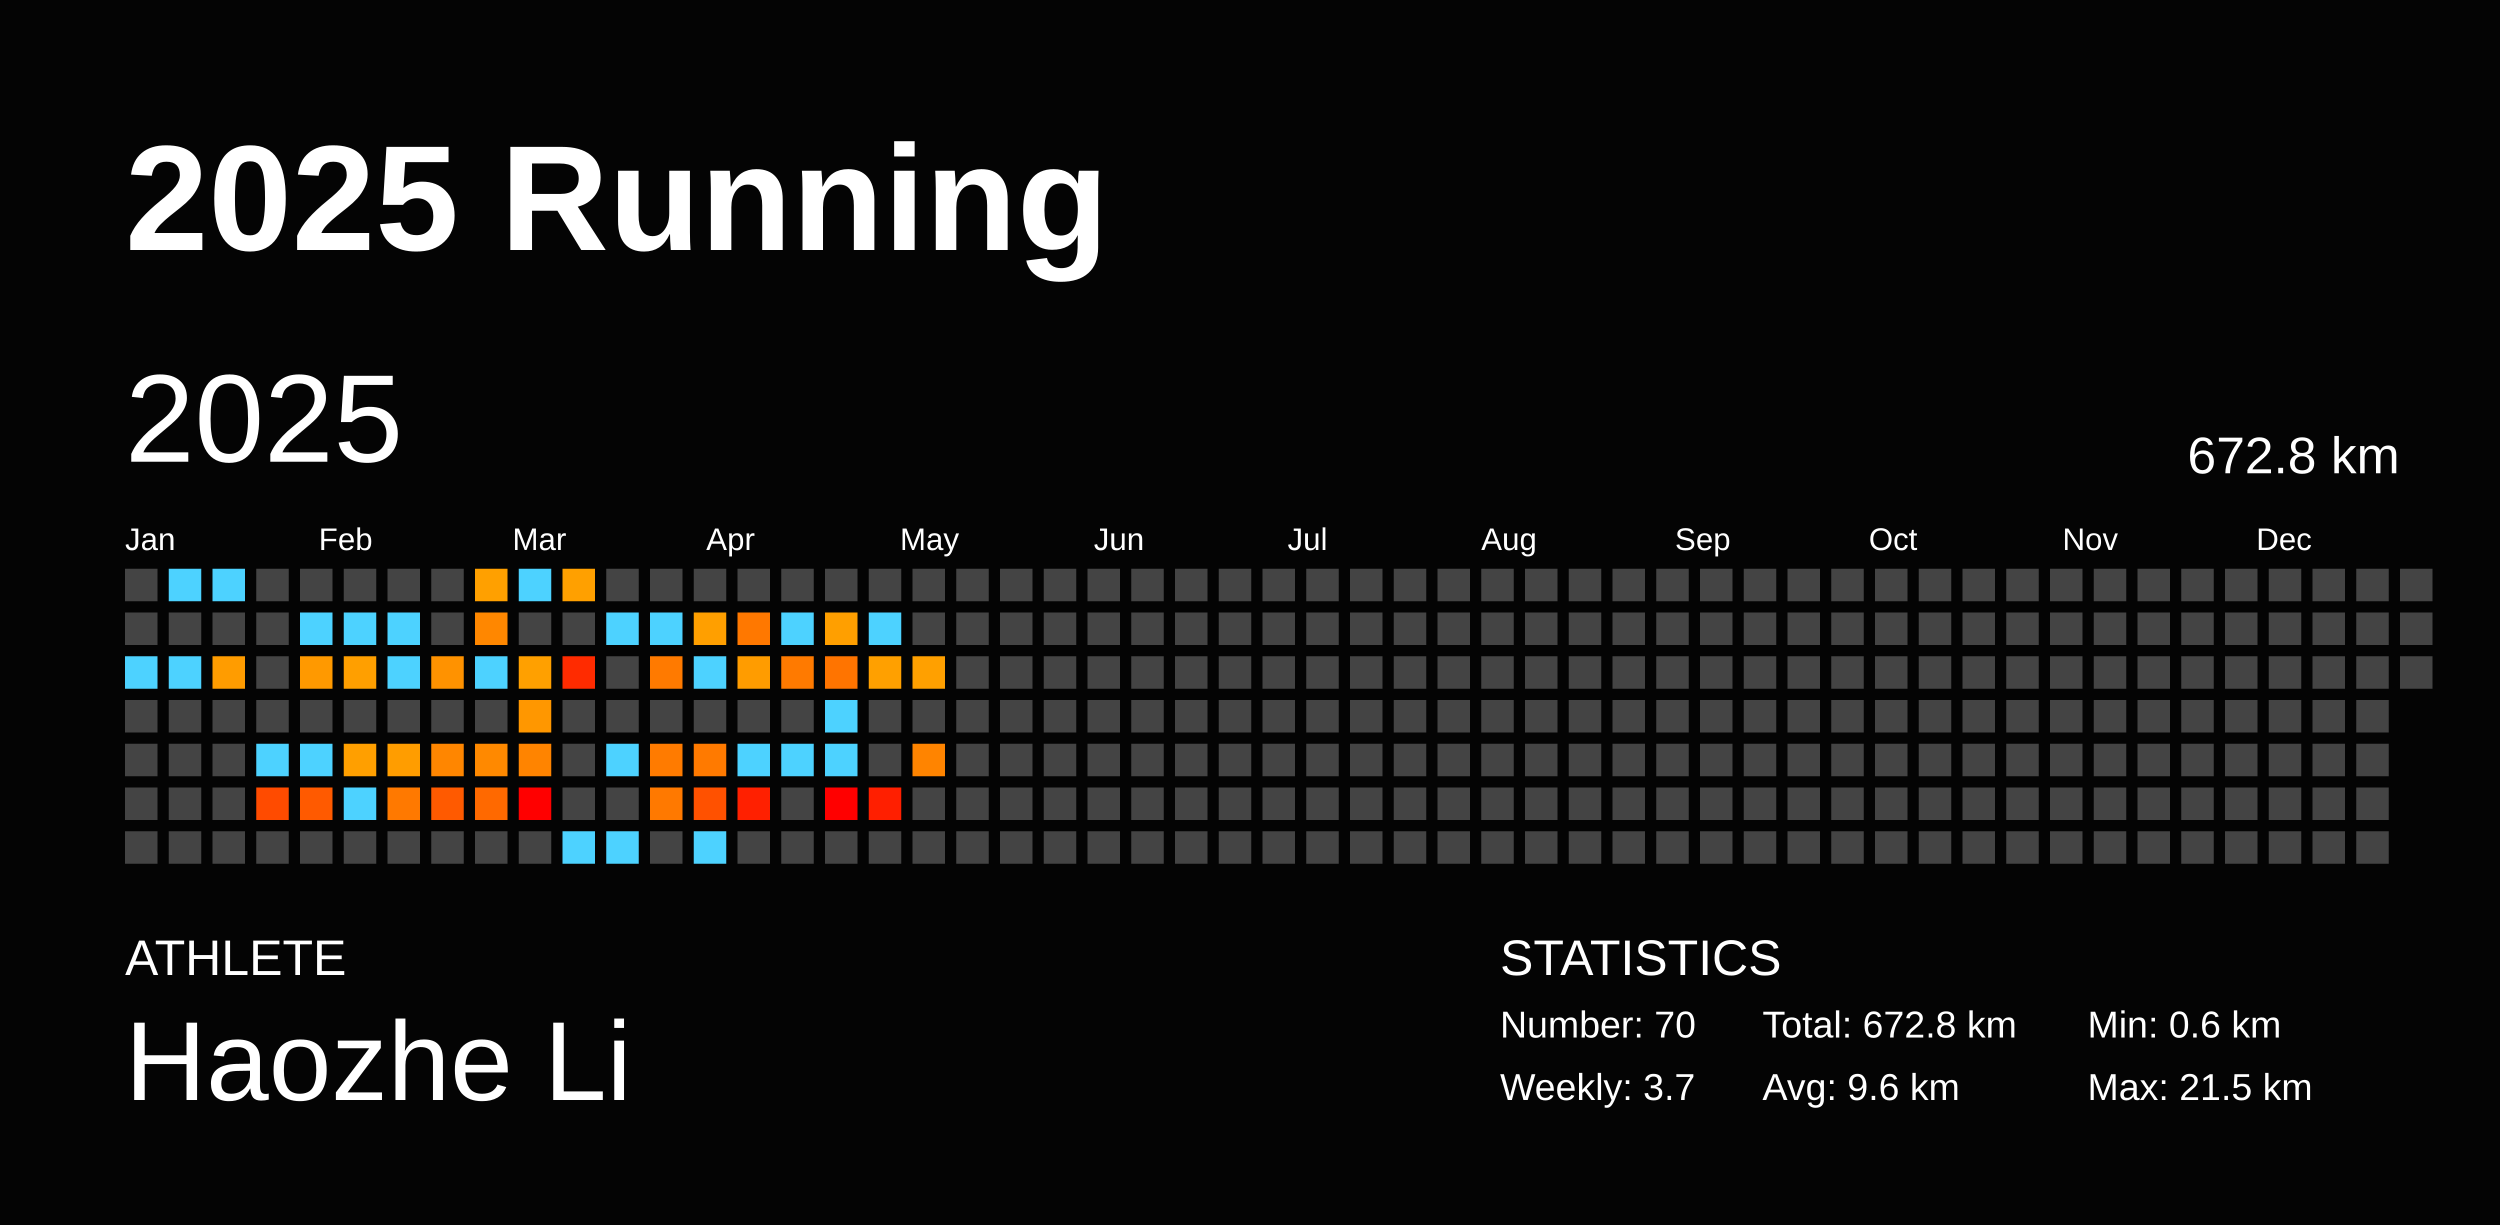
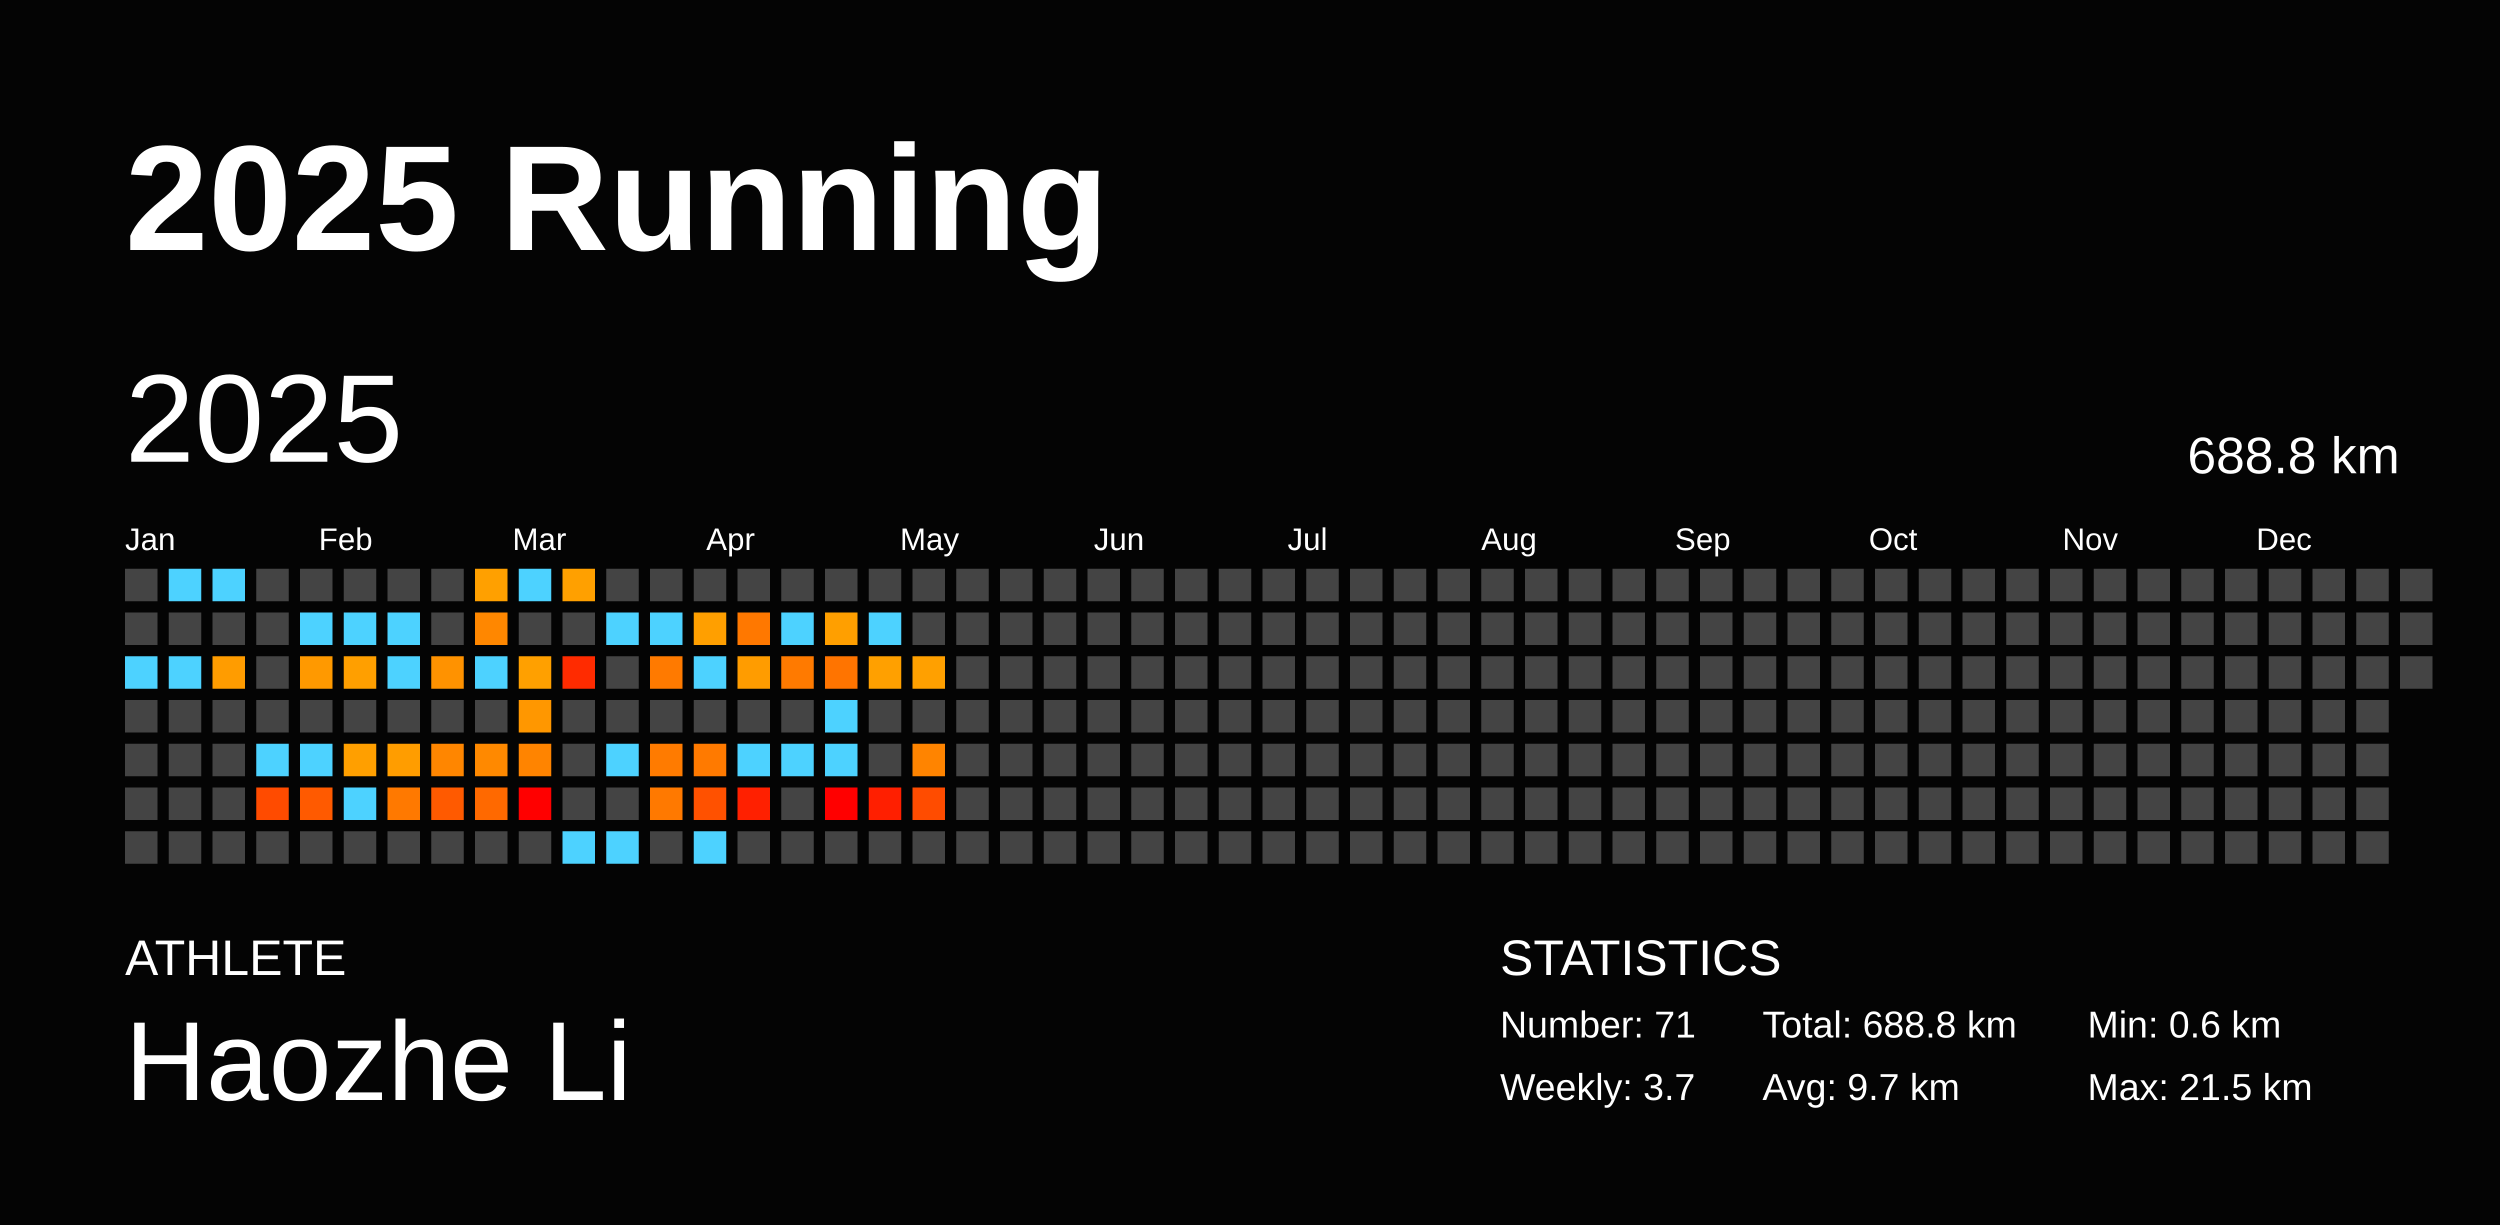
<svg xmlns="http://www.w3.org/2000/svg" baseProfile="full" height="98mm" version="1.1" viewBox="0,0,200,98" width="200mm">
  <defs />
  <rect fill="#040404" height="98" width="200" x="0" y="0" />
  <text fill="#FFFFFF" style="font-size:12px; font-family:Arial; font-weight:bold;" x="10" y="20">2025 Running</text>
  <text fill="#FFFFFF" style="font-size:4px; font-family:Arial" x="10" y="78">ATHLETE</text>
  <text fill="#FFFFFF" style="font-size:9px; font-family:Arial" x="10" y="88">Haozhe Li</text>
  <text fill="#FFFFFF" style="font-size:4px; font-family:Arial" x="120" y="78">STATISTICS</text>
-   <text fill="#FFFFFF" style="font-size:3px; font-family:Arial" x="120" y="83">Number: 70</text>
+   <text fill="#FFFFFF" style="font-size:3px; font-family:Arial" x="120" y="83">Number: 71</text>
  <text fill="#FFFFFF" style="font-size:3px; font-family:Arial" x="120" y="88">Weekly: 3.7</text>
-   <text fill="#FFFFFF" style="font-size:3px; font-family:Arial" x="141" y="83">Total: 672.8 km</text>
-   <text fill="#FFFFFF" style="font-size:3px; font-family:Arial" x="141" y="88">Avg: 9.6 km</text>
+   <text fill="#FFFFFF" style="font-size:3px; font-family:Arial" x="141" y="83">Total: 688.8 km</text>
+   <text fill="#FFFFFF" style="font-size:3px; font-family:Arial" x="141" y="88">Avg: 9.7 km</text>
  <text fill="#FFFFFF" style="font-size:3px; font-family:Arial" x="167" y="83">Min: 0.6 km</text>
  <text fill="#FFFFFF" style="font-size:3px; font-family:Arial" x="167" y="88">Max: 21.5 km</text>
  <text dominant-baseline="hanging" fill="#FFFFFF" style="font-size:10.0px; font-family:Arial;" x="10" y="30">2025</text>
-   <text dominant-baseline="hanging" fill="#FFFFFF" style="font-size:4.125px; font-family:Arial;" x="175" y="35">672.8 km</text>
+   <text dominant-baseline="hanging" fill="#FFFFFF" style="font-size:4.125px; font-family:Arial;" x="175" y="35">688.8 km</text>
  <text fill="#FFFFFF" style="font-size:2.5px; font-family:Arial" x="10.0" y="44">Jan</text>
  <text fill="#FFFFFF" style="font-size:2.5px; font-family:Arial" x="25.5" y="44">Feb</text>
  <text fill="#FFFFFF" style="font-size:2.5px; font-family:Arial" x="41.0" y="44">Mar</text>
  <text fill="#FFFFFF" style="font-size:2.5px; font-family:Arial" x="56.5" y="44">Apr</text>
  <text fill="#FFFFFF" style="font-size:2.5px; font-family:Arial" x="72.0" y="44">May</text>
  <text fill="#FFFFFF" style="font-size:2.5px; font-family:Arial" x="87.5" y="44">Jun</text>
  <text fill="#FFFFFF" style="font-size:2.5px; font-family:Arial" x="103.0" y="44">Jul</text>
  <text fill="#FFFFFF" style="font-size:2.5px; font-family:Arial" x="118.5" y="44">Aug</text>
  <text fill="#FFFFFF" style="font-size:2.5px; font-family:Arial" x="134.0" y="44">Sep</text>
  <text fill="#FFFFFF" style="font-size:2.5px; font-family:Arial" x="149.5" y="44">Oct</text>
  <text fill="#FFFFFF" style="font-size:2.5px; font-family:Arial" x="165.0" y="44">Nov</text>
  <text fill="#FFFFFF" style="font-size:2.5px; font-family:Arial" x="180.5" y="44">Dec</text>
  <rect fill="#444444" height="2.6" width="2.6" x="10.0" y="45.5" />
  <rect fill="#444444" height="2.6" width="2.6" x="10.0" y="49.0" />
  <rect fill="#4dd2ff" height="2.6" width="2.6" x="10.0" y="52.5" />
  <rect fill="#444444" height="2.6" width="2.6" x="10.0" y="56.0" />
  <rect fill="#444444" height="2.6" width="2.6" x="10.0" y="59.5" />
  <rect fill="#444444" height="2.6" width="2.6" x="10.0" y="63.0" />
  <rect fill="#444444" height="2.6" width="2.6" x="10.0" y="66.5" />
  <rect fill="#4dd2ff" height="2.6" width="2.6" x="13.5" y="45.5" />
  <rect fill="#444444" height="2.6" width="2.6" x="13.5" y="49.0" />
  <rect fill="#4dd2ff" height="2.6" width="2.6" x="13.5" y="52.5" />
  <rect fill="#444444" height="2.6" width="2.6" x="13.5" y="56.0" />
  <rect fill="#444444" height="2.6" width="2.6" x="13.5" y="59.5" />
  <rect fill="#444444" height="2.6" width="2.6" x="13.5" y="63.0" />
  <rect fill="#444444" height="2.6" width="2.6" x="13.5" y="66.5" />
  <rect fill="#4dd2ff" height="2.6" width="2.6" x="17.0" y="45.5" />
  <rect fill="#444444" height="2.6" width="2.6" x="17.0" y="49.0" />
  <rect fill="#ff9c00" height="2.6" width="2.6" x="17.0" y="52.5" />
  <rect fill="#444444" height="2.6" width="2.6" x="17.0" y="56.0" />
  <rect fill="#444444" height="2.6" width="2.6" x="17.0" y="59.5" />
  <rect fill="#444444" height="2.6" width="2.6" x="17.0" y="63.0" />
  <rect fill="#444444" height="2.6" width="2.6" x="17.0" y="66.5" />
  <rect fill="#444444" height="2.6" width="2.6" x="20.5" y="45.5" />
  <rect fill="#444444" height="2.6" width="2.6" x="20.5" y="49.0" />
  <rect fill="#444444" height="2.6" width="2.6" x="20.5" y="52.5" />
  <rect fill="#444444" height="2.6" width="2.6" x="20.5" y="56.0" />
  <rect fill="#4dd2ff" height="2.6" width="2.6" x="20.5" y="59.5" />
  <rect fill="#ff4b00" height="2.6" width="2.6" x="20.5" y="63.0" />
  <rect fill="#444444" height="2.6" width="2.6" x="20.5" y="66.5" />
  <rect fill="#444444" height="2.6" width="2.6" x="24.0" y="45.5" />
  <rect fill="#4dd2ff" height="2.6" width="2.6" x="24.0" y="49.0" />
  <rect fill="#ff9900" height="2.6" width="2.6" x="24.0" y="52.5" />
  <rect fill="#444444" height="2.6" width="2.6" x="24.0" y="56.0" />
  <rect fill="#4dd2ff" height="2.6" width="2.6" x="24.0" y="59.5" />
  <rect fill="#ff5a00" height="2.6" width="2.6" x="24.0" y="63.0" />
  <rect fill="#444444" height="2.6" width="2.6" x="24.0" y="66.5" />
  <rect fill="#444444" height="2.6" width="2.6" x="27.5" y="45.5" />
  <rect fill="#4dd2ff" height="2.6" width="2.6" x="27.5" y="49.0" />
  <rect fill="#ff9f00" height="2.6" width="2.6" x="27.5" y="52.5" />
  <rect fill="#444444" height="2.6" width="2.6" x="27.5" y="56.0" />
  <rect fill="#ff9f00" height="2.6" width="2.6" x="27.5" y="59.5" />
  <rect fill="#4dd2ff" height="2.6" width="2.6" x="27.5" y="63.0" />
  <rect fill="#444444" height="2.6" width="2.6" x="27.5" y="66.5" />
  <rect fill="#444444" height="2.6" width="2.6" x="31.0" y="45.5" />
  <rect fill="#4dd2ff" height="2.6" width="2.6" x="31.0" y="49.0" />
  <rect fill="#4dd2ff" height="2.6" width="2.6" x="31.0" y="52.5" />
  <rect fill="#444444" height="2.6" width="2.6" x="31.0" y="56.0" />
  <rect fill="#ff9d00" height="2.6" width="2.6" x="31.0" y="59.5" />
  <rect fill="#ff7900" height="2.6" width="2.6" x="31.0" y="63.0" />
  <rect fill="#444444" height="2.6" width="2.6" x="31.0" y="66.5" />
  <rect fill="#444444" height="2.6" width="2.6" x="34.5" y="45.5" />
  <rect fill="#444444" height="2.6" width="2.6" x="34.5" y="49.0" />
  <rect fill="#ff9200" height="2.6" width="2.6" x="34.5" y="52.5" />
  <rect fill="#444444" height="2.6" width="2.6" x="34.5" y="56.0" />
  <rect fill="#ff8600" height="2.6" width="2.6" x="34.5" y="59.5" />
  <rect fill="#ff5a00" height="2.6" width="2.6" x="34.5" y="63.0" />
  <rect fill="#444444" height="2.6" width="2.6" x="34.5" y="66.5" />
  <rect fill="#ffa000" height="2.6" width="2.6" x="38.0" y="45.5" />
  <rect fill="#ff8700" height="2.6" width="2.6" x="38.0" y="49.0" />
  <rect fill="#4dd2ff" height="2.6" width="2.6" x="38.0" y="52.5" />
  <rect fill="#444444" height="2.6" width="2.6" x="38.0" y="56.0" />
  <rect fill="#ff8900" height="2.6" width="2.6" x="38.0" y="59.5" />
  <rect fill="#ff6900" height="2.6" width="2.6" x="38.0" y="63.0" />
  <rect fill="#444444" height="2.6" width="2.6" x="38.0" y="66.5" />
  <rect fill="#4dd2ff" height="2.6" width="2.6" x="41.5" y="45.5" />
  <rect fill="#444444" height="2.6" width="2.6" x="41.5" y="49.0" />
  <rect fill="#ffa000" height="2.6" width="2.6" x="41.5" y="52.5" />
  <rect fill="#ff9700" height="2.6" width="2.6" x="41.5" y="56.0" />
  <rect fill="#ff8400" height="2.6" width="2.6" x="41.5" y="59.5" />
  <rect fill="red" height="2.6" width="2.6" x="41.5" y="63.0" />
  <rect fill="#444444" height="2.6" width="2.6" x="41.5" y="66.5" />
  <rect fill="#ffa000" height="2.6" width="2.6" x="45.0" y="45.5" />
  <rect fill="#444444" height="2.6" width="2.6" x="45.0" y="49.0" />
  <rect fill="#ff2b00" height="2.6" width="2.6" x="45.0" y="52.5" />
  <rect fill="#444444" height="2.6" width="2.6" x="45.0" y="56.0" />
  <rect fill="#444444" height="2.6" width="2.6" x="45.0" y="59.5" />
  <rect fill="#444444" height="2.6" width="2.6" x="45.0" y="63.0" />
  <rect fill="#4dd2ff" height="2.6" width="2.6" x="45.0" y="66.5" />
  <rect fill="#444444" height="2.6" width="2.6" x="48.5" y="45.5" />
  <rect fill="#4dd2ff" height="2.6" width="2.6" x="48.5" y="49.0" />
  <rect fill="#444444" height="2.6" width="2.6" x="48.5" y="52.5" />
  <rect fill="#444444" height="2.6" width="2.6" x="48.5" y="56.0" />
  <rect fill="#4dd2ff" height="2.6" width="2.6" x="48.5" y="59.5" />
  <rect fill="#444444" height="2.6" width="2.6" x="48.5" y="63.0" />
  <rect fill="#4dd2ff" height="2.6" width="2.6" x="48.5" y="66.5" />
  <rect fill="#444444" height="2.6" width="2.6" x="52.0" y="45.5" />
  <rect fill="#4dd2ff" height="2.6" width="2.6" x="52.0" y="49.0" />
  <rect fill="#ff7a00" height="2.6" width="2.6" x="52.0" y="52.5" />
  <rect fill="#444444" height="2.6" width="2.6" x="52.0" y="56.0" />
  <rect fill="#ff7b00" height="2.6" width="2.6" x="52.0" y="59.5" />
  <rect fill="#ff7900" height="2.6" width="2.6" x="52.0" y="63.0" />
  <rect fill="#444444" height="2.6" width="2.6" x="52.0" y="66.5" />
  <rect fill="#444444" height="2.6" width="2.6" x="55.5" y="45.5" />
  <rect fill="#ff9f00" height="2.6" width="2.6" x="55.5" y="49.0" />
  <rect fill="#4dd2ff" height="2.6" width="2.6" x="55.5" y="52.5" />
  <rect fill="#444444" height="2.6" width="2.6" x="55.5" y="56.0" />
  <rect fill="#ff7a00" height="2.6" width="2.6" x="55.5" y="59.5" />
  <rect fill="#ff5100" height="2.6" width="2.6" x="55.5" y="63.0" />
  <rect fill="#4dd2ff" height="2.6" width="2.6" x="55.5" y="66.5" />
  <rect fill="#444444" height="2.6" width="2.6" x="59.0" y="45.5" />
  <rect fill="#ff7800" height="2.6" width="2.6" x="59.0" y="49.0" />
  <rect fill="#ff9c00" height="2.6" width="2.6" x="59.0" y="52.5" />
  <rect fill="#444444" height="2.6" width="2.6" x="59.0" y="56.0" />
  <rect fill="#4dd2ff" height="2.6" width="2.6" x="59.0" y="59.5" />
  <rect fill="#ff2000" height="2.6" width="2.6" x="59.0" y="63.0" />
  <rect fill="#444444" height="2.6" width="2.6" x="59.0" y="66.5" />
  <rect fill="#444444" height="2.6" width="2.6" x="62.5" y="45.5" />
  <rect fill="#4dd2ff" height="2.6" width="2.6" x="62.5" y="49.0" />
  <rect fill="#ff7a00" height="2.6" width="2.6" x="62.5" y="52.5" />
  <rect fill="#444444" height="2.6" width="2.6" x="62.5" y="56.0" />
  <rect fill="#4dd2ff" height="2.6" width="2.6" x="62.5" y="59.5" />
  <rect fill="#444444" height="2.6" width="2.6" x="62.5" y="63.0" />
  <rect fill="#444444" height="2.6" width="2.6" x="62.5" y="66.5" />
  <rect fill="#444444" height="2.6" width="2.6" x="66.0" y="45.5" />
  <rect fill="#ff9f00" height="2.6" width="2.6" x="66.0" y="49.0" />
  <rect fill="#ff7400" height="2.6" width="2.6" x="66.0" y="52.5" />
  <rect fill="#4dd2ff" height="2.6" width="2.6" x="66.0" y="56.0" />
  <rect fill="#4dd2ff" height="2.6" width="2.6" x="66.0" y="59.5" />
  <rect fill="red" height="2.6" width="2.6" x="66.0" y="63.0" />
  <rect fill="#444444" height="2.6" width="2.6" x="66.0" y="66.5" />
  <rect fill="#444444" height="2.6" width="2.6" x="69.5" y="45.5" />
  <rect fill="#4dd2ff" height="2.6" width="2.6" x="69.5" y="49.0" />
  <rect fill="#ffa000" height="2.6" width="2.6" x="69.5" y="52.5" />
  <rect fill="#444444" height="2.6" width="2.6" x="69.5" y="56.0" />
  <rect fill="#444444" height="2.6" width="2.6" x="69.5" y="59.5" />
  <rect fill="#ff1f00" height="2.6" width="2.6" x="69.5" y="63.0" />
  <rect fill="#444444" height="2.6" width="2.6" x="69.5" y="66.5" />
  <rect fill="#444444" height="2.6" width="2.6" x="73.0" y="45.5" />
  <rect fill="#444444" height="2.6" width="2.6" x="73.0" y="49.0" />
  <rect fill="#ffa000" height="2.6" width="2.6" x="73.0" y="52.5" />
  <rect fill="#444444" height="2.6" width="2.6" x="73.0" y="56.0" />
  <rect fill="#ff8400" height="2.6" width="2.6" x="73.0" y="59.5" />
-   <rect fill="#444444" height="2.6" width="2.6" x="73.0" y="63.0" />
+   <rect fill="#ff4c00" height="2.6" width="2.6" x="73.0" y="63.0" />
  <rect fill="#444444" height="2.6" width="2.6" x="73.0" y="66.5" />
  <rect fill="#444444" height="2.6" width="2.6" x="76.5" y="45.5" />
  <rect fill="#444444" height="2.6" width="2.6" x="76.5" y="49.0" />
  <rect fill="#444444" height="2.6" width="2.6" x="76.5" y="52.5" />
  <rect fill="#444444" height="2.6" width="2.6" x="76.5" y="56.0" />
  <rect fill="#444444" height="2.6" width="2.6" x="76.5" y="59.5" />
  <rect fill="#444444" height="2.6" width="2.6" x="76.5" y="63.0" />
  <rect fill="#444444" height="2.6" width="2.6" x="76.5" y="66.5" />
  <rect fill="#444444" height="2.6" width="2.6" x="80.0" y="45.5" />
  <rect fill="#444444" height="2.6" width="2.6" x="80.0" y="49.0" />
  <rect fill="#444444" height="2.6" width="2.6" x="80.0" y="52.5" />
  <rect fill="#444444" height="2.6" width="2.6" x="80.0" y="56.0" />
  <rect fill="#444444" height="2.6" width="2.6" x="80.0" y="59.5" />
  <rect fill="#444444" height="2.6" width="2.6" x="80.0" y="63.0" />
  <rect fill="#444444" height="2.6" width="2.6" x="80.0" y="66.5" />
  <rect fill="#444444" height="2.6" width="2.6" x="83.5" y="45.5" />
  <rect fill="#444444" height="2.6" width="2.6" x="83.5" y="49.0" />
  <rect fill="#444444" height="2.6" width="2.6" x="83.5" y="52.5" />
  <rect fill="#444444" height="2.6" width="2.6" x="83.5" y="56.0" />
  <rect fill="#444444" height="2.6" width="2.6" x="83.5" y="59.5" />
  <rect fill="#444444" height="2.6" width="2.6" x="83.5" y="63.0" />
  <rect fill="#444444" height="2.6" width="2.6" x="83.5" y="66.5" />
  <rect fill="#444444" height="2.6" width="2.6" x="87.0" y="45.5" />
  <rect fill="#444444" height="2.6" width="2.6" x="87.0" y="49.0" />
  <rect fill="#444444" height="2.6" width="2.6" x="87.0" y="52.5" />
  <rect fill="#444444" height="2.6" width="2.6" x="87.0" y="56.0" />
  <rect fill="#444444" height="2.6" width="2.6" x="87.0" y="59.5" />
  <rect fill="#444444" height="2.6" width="2.6" x="87.0" y="63.0" />
  <rect fill="#444444" height="2.6" width="2.6" x="87.0" y="66.5" />
  <rect fill="#444444" height="2.6" width="2.6" x="90.5" y="45.5" />
  <rect fill="#444444" height="2.6" width="2.6" x="90.5" y="49.0" />
  <rect fill="#444444" height="2.6" width="2.6" x="90.5" y="52.5" />
  <rect fill="#444444" height="2.6" width="2.6" x="90.5" y="56.0" />
  <rect fill="#444444" height="2.6" width="2.6" x="90.5" y="59.5" />
  <rect fill="#444444" height="2.6" width="2.6" x="90.5" y="63.0" />
  <rect fill="#444444" height="2.6" width="2.6" x="90.5" y="66.5" />
  <rect fill="#444444" height="2.6" width="2.6" x="94.0" y="45.5" />
  <rect fill="#444444" height="2.6" width="2.6" x="94.0" y="49.0" />
  <rect fill="#444444" height="2.6" width="2.6" x="94.0" y="52.5" />
  <rect fill="#444444" height="2.6" width="2.6" x="94.0" y="56.0" />
  <rect fill="#444444" height="2.6" width="2.6" x="94.0" y="59.5" />
  <rect fill="#444444" height="2.6" width="2.6" x="94.0" y="63.0" />
  <rect fill="#444444" height="2.6" width="2.6" x="94.0" y="66.5" />
  <rect fill="#444444" height="2.6" width="2.6" x="97.5" y="45.5" />
  <rect fill="#444444" height="2.6" width="2.6" x="97.5" y="49.0" />
  <rect fill="#444444" height="2.6" width="2.6" x="97.5" y="52.5" />
  <rect fill="#444444" height="2.6" width="2.6" x="97.5" y="56.0" />
  <rect fill="#444444" height="2.6" width="2.6" x="97.5" y="59.5" />
  <rect fill="#444444" height="2.6" width="2.6" x="97.5" y="63.0" />
  <rect fill="#444444" height="2.6" width="2.6" x="97.5" y="66.5" />
  <rect fill="#444444" height="2.6" width="2.6" x="101.0" y="45.5" />
  <rect fill="#444444" height="2.6" width="2.6" x="101.0" y="49.0" />
  <rect fill="#444444" height="2.6" width="2.6" x="101.0" y="52.5" />
  <rect fill="#444444" height="2.6" width="2.6" x="101.0" y="56.0" />
  <rect fill="#444444" height="2.6" width="2.6" x="101.0" y="59.5" />
  <rect fill="#444444" height="2.6" width="2.6" x="101.0" y="63.0" />
  <rect fill="#444444" height="2.6" width="2.6" x="101.0" y="66.5" />
  <rect fill="#444444" height="2.6" width="2.6" x="104.5" y="45.5" />
  <rect fill="#444444" height="2.6" width="2.6" x="104.5" y="49.0" />
  <rect fill="#444444" height="2.6" width="2.6" x="104.5" y="52.5" />
  <rect fill="#444444" height="2.6" width="2.6" x="104.5" y="56.0" />
  <rect fill="#444444" height="2.6" width="2.6" x="104.5" y="59.5" />
  <rect fill="#444444" height="2.6" width="2.6" x="104.5" y="63.0" />
  <rect fill="#444444" height="2.6" width="2.6" x="104.5" y="66.5" />
  <rect fill="#444444" height="2.6" width="2.6" x="108.0" y="45.5" />
  <rect fill="#444444" height="2.6" width="2.6" x="108.0" y="49.0" />
  <rect fill="#444444" height="2.6" width="2.6" x="108.0" y="52.5" />
  <rect fill="#444444" height="2.6" width="2.6" x="108.0" y="56.0" />
  <rect fill="#444444" height="2.6" width="2.6" x="108.0" y="59.5" />
  <rect fill="#444444" height="2.6" width="2.6" x="108.0" y="63.0" />
  <rect fill="#444444" height="2.6" width="2.6" x="108.0" y="66.5" />
  <rect fill="#444444" height="2.6" width="2.6" x="111.5" y="45.5" />
  <rect fill="#444444" height="2.6" width="2.6" x="111.5" y="49.0" />
  <rect fill="#444444" height="2.6" width="2.6" x="111.5" y="52.5" />
  <rect fill="#444444" height="2.6" width="2.6" x="111.5" y="56.0" />
  <rect fill="#444444" height="2.6" width="2.6" x="111.5" y="59.5" />
  <rect fill="#444444" height="2.6" width="2.6" x="111.5" y="63.0" />
  <rect fill="#444444" height="2.6" width="2.6" x="111.5" y="66.5" />
  <rect fill="#444444" height="2.6" width="2.6" x="115.0" y="45.5" />
  <rect fill="#444444" height="2.6" width="2.6" x="115.0" y="49.0" />
  <rect fill="#444444" height="2.6" width="2.6" x="115.0" y="52.5" />
  <rect fill="#444444" height="2.6" width="2.6" x="115.0" y="56.0" />
  <rect fill="#444444" height="2.6" width="2.6" x="115.0" y="59.5" />
  <rect fill="#444444" height="2.6" width="2.6" x="115.0" y="63.0" />
  <rect fill="#444444" height="2.6" width="2.6" x="115.0" y="66.5" />
  <rect fill="#444444" height="2.6" width="2.6" x="118.5" y="45.5" />
  <rect fill="#444444" height="2.6" width="2.6" x="118.5" y="49.0" />
  <rect fill="#444444" height="2.6" width="2.6" x="118.5" y="52.5" />
  <rect fill="#444444" height="2.6" width="2.6" x="118.5" y="56.0" />
  <rect fill="#444444" height="2.6" width="2.6" x="118.5" y="59.5" />
  <rect fill="#444444" height="2.6" width="2.6" x="118.5" y="63.0" />
  <rect fill="#444444" height="2.6" width="2.6" x="118.5" y="66.5" />
  <rect fill="#444444" height="2.6" width="2.6" x="122.0" y="45.5" />
  <rect fill="#444444" height="2.6" width="2.6" x="122.0" y="49.0" />
  <rect fill="#444444" height="2.6" width="2.6" x="122.0" y="52.5" />
  <rect fill="#444444" height="2.6" width="2.6" x="122.0" y="56.0" />
  <rect fill="#444444" height="2.6" width="2.6" x="122.0" y="59.5" />
  <rect fill="#444444" height="2.6" width="2.6" x="122.0" y="63.0" />
  <rect fill="#444444" height="2.6" width="2.6" x="122.0" y="66.5" />
  <rect fill="#444444" height="2.6" width="2.6" x="125.5" y="45.5" />
  <rect fill="#444444" height="2.6" width="2.6" x="125.5" y="49.0" />
  <rect fill="#444444" height="2.6" width="2.6" x="125.5" y="52.5" />
  <rect fill="#444444" height="2.6" width="2.6" x="125.5" y="56.0" />
  <rect fill="#444444" height="2.6" width="2.6" x="125.5" y="59.5" />
  <rect fill="#444444" height="2.6" width="2.6" x="125.5" y="63.0" />
  <rect fill="#444444" height="2.6" width="2.6" x="125.5" y="66.5" />
  <rect fill="#444444" height="2.6" width="2.6" x="129.0" y="45.5" />
  <rect fill="#444444" height="2.6" width="2.6" x="129.0" y="49.0" />
  <rect fill="#444444" height="2.6" width="2.6" x="129.0" y="52.5" />
  <rect fill="#444444" height="2.6" width="2.6" x="129.0" y="56.0" />
  <rect fill="#444444" height="2.6" width="2.6" x="129.0" y="59.5" />
  <rect fill="#444444" height="2.6" width="2.6" x="129.0" y="63.0" />
  <rect fill="#444444" height="2.6" width="2.6" x="129.0" y="66.5" />
  <rect fill="#444444" height="2.6" width="2.6" x="132.5" y="45.5" />
  <rect fill="#444444" height="2.6" width="2.6" x="132.5" y="49.0" />
  <rect fill="#444444" height="2.6" width="2.6" x="132.5" y="52.5" />
  <rect fill="#444444" height="2.6" width="2.6" x="132.5" y="56.0" />
  <rect fill="#444444" height="2.6" width="2.6" x="132.5" y="59.5" />
  <rect fill="#444444" height="2.6" width="2.6" x="132.5" y="63.0" />
  <rect fill="#444444" height="2.6" width="2.6" x="132.5" y="66.5" />
  <rect fill="#444444" height="2.6" width="2.6" x="136.0" y="45.5" />
  <rect fill="#444444" height="2.6" width="2.6" x="136.0" y="49.0" />
  <rect fill="#444444" height="2.6" width="2.6" x="136.0" y="52.5" />
  <rect fill="#444444" height="2.6" width="2.6" x="136.0" y="56.0" />
  <rect fill="#444444" height="2.6" width="2.6" x="136.0" y="59.5" />
  <rect fill="#444444" height="2.6" width="2.6" x="136.0" y="63.0" />
  <rect fill="#444444" height="2.6" width="2.6" x="136.0" y="66.5" />
  <rect fill="#444444" height="2.6" width="2.6" x="139.5" y="45.5" />
  <rect fill="#444444" height="2.6" width="2.6" x="139.5" y="49.0" />
  <rect fill="#444444" height="2.6" width="2.6" x="139.5" y="52.5" />
  <rect fill="#444444" height="2.6" width="2.6" x="139.5" y="56.0" />
  <rect fill="#444444" height="2.6" width="2.6" x="139.5" y="59.5" />
  <rect fill="#444444" height="2.6" width="2.6" x="139.5" y="63.0" />
  <rect fill="#444444" height="2.6" width="2.6" x="139.5" y="66.5" />
  <rect fill="#444444" height="2.6" width="2.6" x="143.0" y="45.5" />
  <rect fill="#444444" height="2.6" width="2.6" x="143.0" y="49.0" />
  <rect fill="#444444" height="2.6" width="2.6" x="143.0" y="52.5" />
  <rect fill="#444444" height="2.6" width="2.6" x="143.0" y="56.0" />
  <rect fill="#444444" height="2.6" width="2.6" x="143.0" y="59.5" />
  <rect fill="#444444" height="2.6" width="2.6" x="143.0" y="63.0" />
  <rect fill="#444444" height="2.6" width="2.6" x="143.0" y="66.5" />
  <rect fill="#444444" height="2.6" width="2.6" x="146.5" y="45.5" />
  <rect fill="#444444" height="2.6" width="2.6" x="146.5" y="49.0" />
  <rect fill="#444444" height="2.6" width="2.6" x="146.5" y="52.5" />
  <rect fill="#444444" height="2.6" width="2.6" x="146.5" y="56.0" />
  <rect fill="#444444" height="2.6" width="2.6" x="146.5" y="59.5" />
  <rect fill="#444444" height="2.6" width="2.6" x="146.5" y="63.0" />
  <rect fill="#444444" height="2.6" width="2.6" x="146.5" y="66.5" />
  <rect fill="#444444" height="2.6" width="2.6" x="150.0" y="45.5" />
  <rect fill="#444444" height="2.6" width="2.6" x="150.0" y="49.0" />
  <rect fill="#444444" height="2.6" width="2.6" x="150.0" y="52.5" />
  <rect fill="#444444" height="2.6" width="2.6" x="150.0" y="56.0" />
  <rect fill="#444444" height="2.6" width="2.6" x="150.0" y="59.5" />
  <rect fill="#444444" height="2.6" width="2.6" x="150.0" y="63.0" />
  <rect fill="#444444" height="2.6" width="2.6" x="150.0" y="66.5" />
  <rect fill="#444444" height="2.6" width="2.6" x="153.5" y="45.5" />
  <rect fill="#444444" height="2.6" width="2.6" x="153.5" y="49.0" />
  <rect fill="#444444" height="2.6" width="2.6" x="153.5" y="52.5" />
  <rect fill="#444444" height="2.6" width="2.6" x="153.5" y="56.0" />
  <rect fill="#444444" height="2.6" width="2.6" x="153.5" y="59.5" />
  <rect fill="#444444" height="2.6" width="2.6" x="153.5" y="63.0" />
  <rect fill="#444444" height="2.6" width="2.6" x="153.5" y="66.5" />
  <rect fill="#444444" height="2.6" width="2.6" x="157.0" y="45.5" />
  <rect fill="#444444" height="2.6" width="2.6" x="157.0" y="49.0" />
  <rect fill="#444444" height="2.6" width="2.6" x="157.0" y="52.5" />
  <rect fill="#444444" height="2.6" width="2.6" x="157.0" y="56.0" />
  <rect fill="#444444" height="2.6" width="2.6" x="157.0" y="59.5" />
  <rect fill="#444444" height="2.6" width="2.6" x="157.0" y="63.0" />
  <rect fill="#444444" height="2.6" width="2.6" x="157.0" y="66.5" />
  <rect fill="#444444" height="2.6" width="2.6" x="160.5" y="45.5" />
  <rect fill="#444444" height="2.6" width="2.6" x="160.5" y="49.0" />
  <rect fill="#444444" height="2.6" width="2.6" x="160.5" y="52.5" />
  <rect fill="#444444" height="2.6" width="2.6" x="160.5" y="56.0" />
  <rect fill="#444444" height="2.6" width="2.6" x="160.5" y="59.5" />
  <rect fill="#444444" height="2.6" width="2.6" x="160.5" y="63.0" />
  <rect fill="#444444" height="2.6" width="2.6" x="160.5" y="66.5" />
  <rect fill="#444444" height="2.6" width="2.6" x="164.0" y="45.5" />
  <rect fill="#444444" height="2.6" width="2.6" x="164.0" y="49.0" />
  <rect fill="#444444" height="2.6" width="2.6" x="164.0" y="52.5" />
  <rect fill="#444444" height="2.6" width="2.6" x="164.0" y="56.0" />
  <rect fill="#444444" height="2.6" width="2.6" x="164.0" y="59.5" />
  <rect fill="#444444" height="2.6" width="2.6" x="164.0" y="63.0" />
  <rect fill="#444444" height="2.6" width="2.6" x="164.0" y="66.5" />
  <rect fill="#444444" height="2.6" width="2.6" x="167.5" y="45.5" />
  <rect fill="#444444" height="2.6" width="2.6" x="167.5" y="49.0" />
  <rect fill="#444444" height="2.6" width="2.6" x="167.5" y="52.5" />
  <rect fill="#444444" height="2.6" width="2.6" x="167.5" y="56.0" />
  <rect fill="#444444" height="2.6" width="2.6" x="167.5" y="59.5" />
  <rect fill="#444444" height="2.6" width="2.6" x="167.5" y="63.0" />
  <rect fill="#444444" height="2.6" width="2.6" x="167.5" y="66.5" />
  <rect fill="#444444" height="2.6" width="2.6" x="171.0" y="45.5" />
  <rect fill="#444444" height="2.6" width="2.6" x="171.0" y="49.0" />
  <rect fill="#444444" height="2.6" width="2.6" x="171.0" y="52.5" />
  <rect fill="#444444" height="2.6" width="2.6" x="171.0" y="56.0" />
  <rect fill="#444444" height="2.6" width="2.6" x="171.0" y="59.5" />
  <rect fill="#444444" height="2.6" width="2.6" x="171.0" y="63.0" />
  <rect fill="#444444" height="2.6" width="2.6" x="171.0" y="66.5" />
  <rect fill="#444444" height="2.6" width="2.6" x="174.5" y="45.5" />
  <rect fill="#444444" height="2.6" width="2.6" x="174.5" y="49.0" />
  <rect fill="#444444" height="2.6" width="2.6" x="174.5" y="52.5" />
  <rect fill="#444444" height="2.6" width="2.6" x="174.5" y="56.0" />
  <rect fill="#444444" height="2.6" width="2.6" x="174.5" y="59.5" />
  <rect fill="#444444" height="2.6" width="2.6" x="174.5" y="63.0" />
  <rect fill="#444444" height="2.6" width="2.6" x="174.5" y="66.5" />
  <rect fill="#444444" height="2.6" width="2.6" x="178.0" y="45.5" />
  <rect fill="#444444" height="2.6" width="2.6" x="178.0" y="49.0" />
  <rect fill="#444444" height="2.6" width="2.6" x="178.0" y="52.5" />
  <rect fill="#444444" height="2.6" width="2.6" x="178.0" y="56.0" />
  <rect fill="#444444" height="2.6" width="2.6" x="178.0" y="59.5" />
  <rect fill="#444444" height="2.6" width="2.6" x="178.0" y="63.0" />
  <rect fill="#444444" height="2.6" width="2.6" x="178.0" y="66.5" />
  <rect fill="#444444" height="2.6" width="2.6" x="181.5" y="45.5" />
  <rect fill="#444444" height="2.6" width="2.6" x="181.5" y="49.0" />
  <rect fill="#444444" height="2.6" width="2.6" x="181.5" y="52.5" />
  <rect fill="#444444" height="2.6" width="2.6" x="181.5" y="56.0" />
  <rect fill="#444444" height="2.6" width="2.6" x="181.5" y="59.5" />
  <rect fill="#444444" height="2.6" width="2.6" x="181.5" y="63.0" />
  <rect fill="#444444" height="2.6" width="2.6" x="181.5" y="66.5" />
  <rect fill="#444444" height="2.6" width="2.6" x="185.0" y="45.5" />
  <rect fill="#444444" height="2.6" width="2.6" x="185.0" y="49.0" />
  <rect fill="#444444" height="2.6" width="2.6" x="185.0" y="52.5" />
  <rect fill="#444444" height="2.6" width="2.6" x="185.0" y="56.0" />
  <rect fill="#444444" height="2.6" width="2.6" x="185.0" y="59.5" />
  <rect fill="#444444" height="2.6" width="2.6" x="185.0" y="63.0" />
  <rect fill="#444444" height="2.6" width="2.6" x="185.0" y="66.5" />
  <rect fill="#444444" height="2.6" width="2.6" x="188.5" y="45.5" />
  <rect fill="#444444" height="2.6" width="2.6" x="188.5" y="49.0" />
  <rect fill="#444444" height="2.6" width="2.6" x="188.5" y="52.5" />
  <rect fill="#444444" height="2.6" width="2.6" x="188.5" y="56.0" />
  <rect fill="#444444" height="2.6" width="2.6" x="188.5" y="59.5" />
  <rect fill="#444444" height="2.6" width="2.6" x="188.5" y="63.0" />
  <rect fill="#444444" height="2.6" width="2.6" x="188.5" y="66.5" />
  <rect fill="#444444" height="2.6" width="2.6" x="192.0" y="45.5" />
  <rect fill="#444444" height="2.6" width="2.6" x="192.0" y="49.0" />
  <rect fill="#444444" height="2.6" width="2.6" x="192.0" y="52.5" />
</svg>
